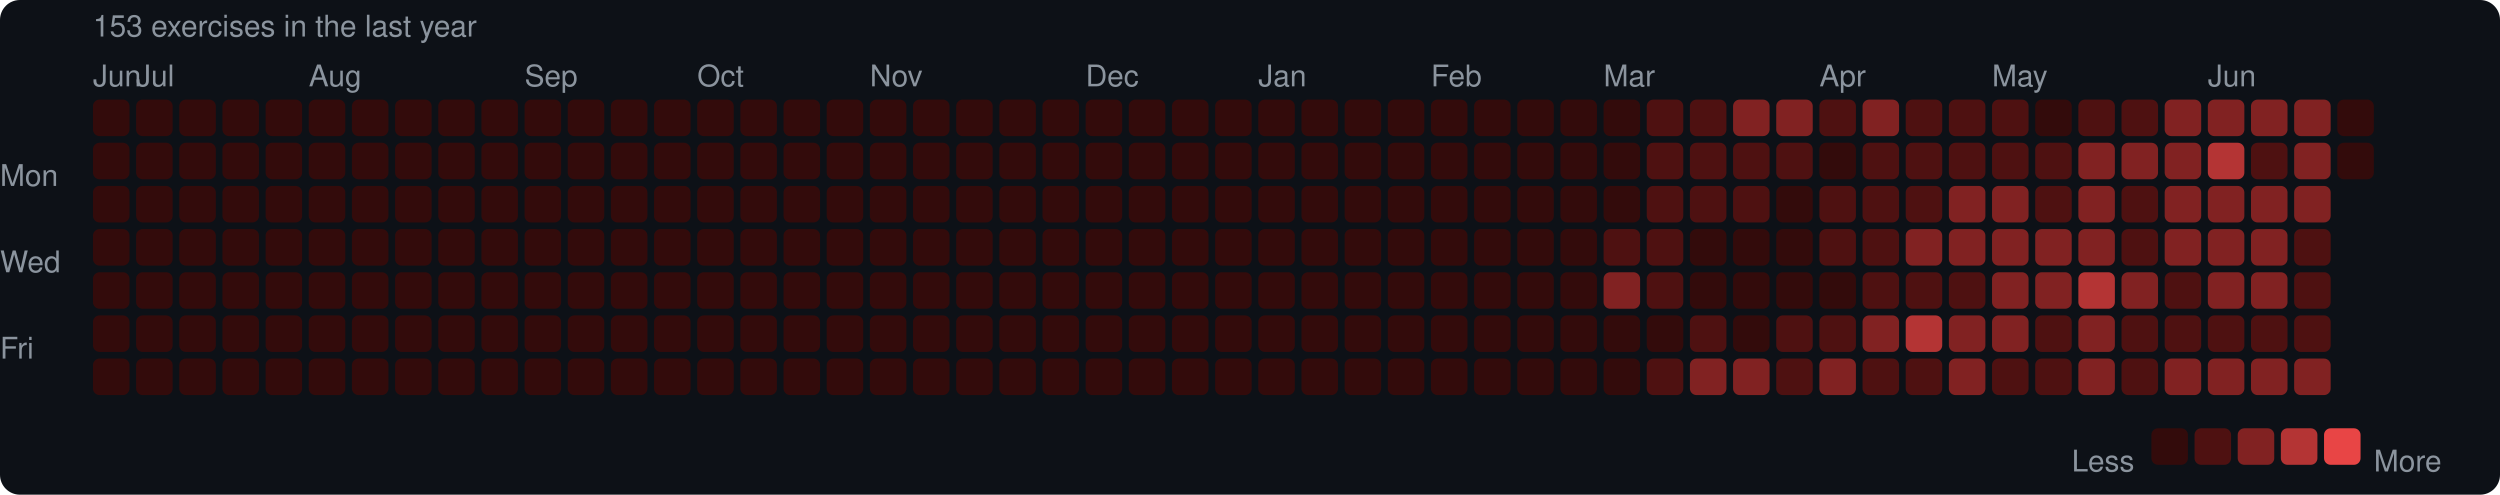
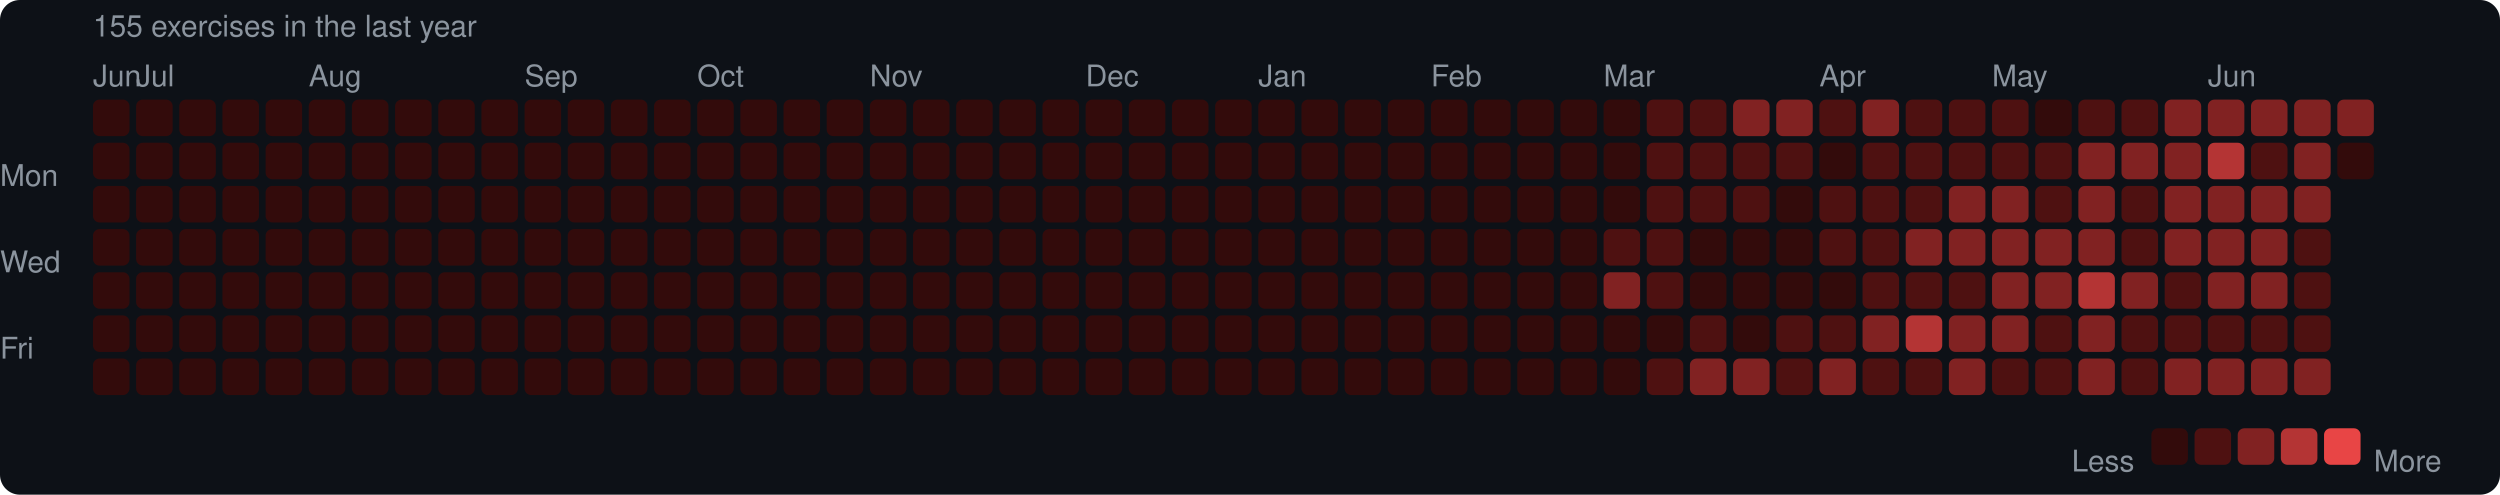
<svg xmlns="http://www.w3.org/2000/svg" width="753" height="149" viewBox="0 0 753 149">
  <rect width="753" height="149" rx="6" fill="#0d1117" />
  <style>text { font-family: -apple-system, BlinkMacSystemFont, "Segoe UI", Helvetica, Arial, sans-serif; fill: #8b949e; font-size: 9px; }</style>
-   <text x="28" y="11" font-size="9">153 exercises in the last year</text>
+   <text x="28" y="11" font-size="9">155 exercises in the last year</text>
  <text x="28" y="26">Jun</text>
  <text x="41" y="26">Jul</text>
  <text x="93" y="26">Aug</text>
  <text x="158" y="26">Sep</text>
  <text x="210" y="26">Oct</text>
  <text x="262" y="26">Nov</text>
  <text x="327" y="26">Dec</text>
  <text x="379" y="26">Jan</text>
  <text x="431" y="26">Feb</text>
  <text x="483" y="26">Mar</text>
  <text x="548" y="26">Apr</text>
  <text x="600" y="26">May</text>
  <text x="665" y="26">Jun</text>
  <text x="0" y="53" dominant-baseline="middle">Mon</text>
  <text x="0" y="79" dominant-baseline="middle">Wed</text>
  <text x="0" y="105" dominant-baseline="middle">Fri</text>
  <rect x="28" y="30" width="11" height="11" rx="2" fill="#330b0b" />
  <rect x="28" y="43" width="11" height="11" rx="2" fill="#330b0b" />
  <rect x="28" y="56" width="11" height="11" rx="2" fill="#330b0b" />
  <rect x="28" y="69" width="11" height="11" rx="2" fill="#330b0b" />
  <rect x="28" y="82" width="11" height="11" rx="2" fill="#330b0b" />
  <rect x="28" y="95" width="11" height="11" rx="2" fill="#330b0b" />
  <rect x="28" y="108" width="11" height="11" rx="2" fill="#330b0b" />
  <rect x="41" y="30" width="11" height="11" rx="2" fill="#330b0b" />
  <rect x="41" y="43" width="11" height="11" rx="2" fill="#330b0b" />
  <rect x="41" y="56" width="11" height="11" rx="2" fill="#330b0b" />
  <rect x="41" y="69" width="11" height="11" rx="2" fill="#330b0b" />
  <rect x="41" y="82" width="11" height="11" rx="2" fill="#330b0b" />
  <rect x="41" y="95" width="11" height="11" rx="2" fill="#330b0b" />
  <rect x="41" y="108" width="11" height="11" rx="2" fill="#330b0b" />
  <rect x="54" y="30" width="11" height="11" rx="2" fill="#330b0b" />
  <rect x="54" y="43" width="11" height="11" rx="2" fill="#330b0b" />
  <rect x="54" y="56" width="11" height="11" rx="2" fill="#330b0b" />
  <rect x="54" y="69" width="11" height="11" rx="2" fill="#330b0b" />
  <rect x="54" y="82" width="11" height="11" rx="2" fill="#330b0b" />
  <rect x="54" y="95" width="11" height="11" rx="2" fill="#330b0b" />
  <rect x="54" y="108" width="11" height="11" rx="2" fill="#330b0b" />
  <rect x="67" y="30" width="11" height="11" rx="2" fill="#330b0b" />
  <rect x="67" y="43" width="11" height="11" rx="2" fill="#330b0b" />
  <rect x="67" y="56" width="11" height="11" rx="2" fill="#330b0b" />
  <rect x="67" y="69" width="11" height="11" rx="2" fill="#330b0b" />
  <rect x="67" y="82" width="11" height="11" rx="2" fill="#330b0b" />
  <rect x="67" y="95" width="11" height="11" rx="2" fill="#330b0b" />
  <rect x="67" y="108" width="11" height="11" rx="2" fill="#330b0b" />
  <rect x="80" y="30" width="11" height="11" rx="2" fill="#330b0b" />
  <rect x="80" y="43" width="11" height="11" rx="2" fill="#330b0b" />
  <rect x="80" y="56" width="11" height="11" rx="2" fill="#330b0b" />
  <rect x="80" y="69" width="11" height="11" rx="2" fill="#330b0b" />
  <rect x="80" y="82" width="11" height="11" rx="2" fill="#330b0b" />
  <rect x="80" y="95" width="11" height="11" rx="2" fill="#330b0b" />
  <rect x="80" y="108" width="11" height="11" rx="2" fill="#330b0b" />
  <rect x="93" y="30" width="11" height="11" rx="2" fill="#330b0b" />
  <rect x="93" y="43" width="11" height="11" rx="2" fill="#330b0b" />
  <rect x="93" y="56" width="11" height="11" rx="2" fill="#330b0b" />
  <rect x="93" y="69" width="11" height="11" rx="2" fill="#330b0b" />
  <rect x="93" y="82" width="11" height="11" rx="2" fill="#330b0b" />
  <rect x="93" y="95" width="11" height="11" rx="2" fill="#330b0b" />
  <rect x="93" y="108" width="11" height="11" rx="2" fill="#330b0b" />
  <rect x="106" y="30" width="11" height="11" rx="2" fill="#330b0b" />
  <rect x="106" y="43" width="11" height="11" rx="2" fill="#330b0b" />
  <rect x="106" y="56" width="11" height="11" rx="2" fill="#330b0b" />
  <rect x="106" y="69" width="11" height="11" rx="2" fill="#330b0b" />
  <rect x="106" y="82" width="11" height="11" rx="2" fill="#330b0b" />
  <rect x="106" y="95" width="11" height="11" rx="2" fill="#330b0b" />
  <rect x="106" y="108" width="11" height="11" rx="2" fill="#330b0b" />
  <rect x="119" y="30" width="11" height="11" rx="2" fill="#330b0b" />
  <rect x="119" y="43" width="11" height="11" rx="2" fill="#330b0b" />
  <rect x="119" y="56" width="11" height="11" rx="2" fill="#330b0b" />
  <rect x="119" y="69" width="11" height="11" rx="2" fill="#330b0b" />
  <rect x="119" y="82" width="11" height="11" rx="2" fill="#330b0b" />
  <rect x="119" y="95" width="11" height="11" rx="2" fill="#330b0b" />
  <rect x="119" y="108" width="11" height="11" rx="2" fill="#330b0b" />
  <rect x="132" y="30" width="11" height="11" rx="2" fill="#330b0b" />
  <rect x="132" y="43" width="11" height="11" rx="2" fill="#330b0b" />
  <rect x="132" y="56" width="11" height="11" rx="2" fill="#330b0b" />
  <rect x="132" y="69" width="11" height="11" rx="2" fill="#330b0b" />
  <rect x="132" y="82" width="11" height="11" rx="2" fill="#330b0b" />
  <rect x="132" y="95" width="11" height="11" rx="2" fill="#330b0b" />
  <rect x="132" y="108" width="11" height="11" rx="2" fill="#330b0b" />
  <rect x="145" y="30" width="11" height="11" rx="2" fill="#330b0b" />
  <rect x="145" y="43" width="11" height="11" rx="2" fill="#330b0b" />
  <rect x="145" y="56" width="11" height="11" rx="2" fill="#330b0b" />
  <rect x="145" y="69" width="11" height="11" rx="2" fill="#330b0b" />
  <rect x="145" y="82" width="11" height="11" rx="2" fill="#330b0b" />
  <rect x="145" y="95" width="11" height="11" rx="2" fill="#330b0b" />
  <rect x="145" y="108" width="11" height="11" rx="2" fill="#330b0b" />
  <rect x="158" y="30" width="11" height="11" rx="2" fill="#330b0b" />
  <rect x="158" y="43" width="11" height="11" rx="2" fill="#330b0b" />
  <rect x="158" y="56" width="11" height="11" rx="2" fill="#330b0b" />
  <rect x="158" y="69" width="11" height="11" rx="2" fill="#330b0b" />
  <rect x="158" y="82" width="11" height="11" rx="2" fill="#330b0b" />
  <rect x="158" y="95" width="11" height="11" rx="2" fill="#330b0b" />
  <rect x="158" y="108" width="11" height="11" rx="2" fill="#330b0b" />
  <rect x="171" y="30" width="11" height="11" rx="2" fill="#330b0b" />
  <rect x="171" y="43" width="11" height="11" rx="2" fill="#330b0b" />
  <rect x="171" y="56" width="11" height="11" rx="2" fill="#330b0b" />
  <rect x="171" y="69" width="11" height="11" rx="2" fill="#330b0b" />
  <rect x="171" y="82" width="11" height="11" rx="2" fill="#330b0b" />
  <rect x="171" y="95" width="11" height="11" rx="2" fill="#330b0b" />
  <rect x="171" y="108" width="11" height="11" rx="2" fill="#330b0b" />
  <rect x="184" y="30" width="11" height="11" rx="2" fill="#330b0b" />
  <rect x="184" y="43" width="11" height="11" rx="2" fill="#330b0b" />
  <rect x="184" y="56" width="11" height="11" rx="2" fill="#330b0b" />
  <rect x="184" y="69" width="11" height="11" rx="2" fill="#330b0b" />
  <rect x="184" y="82" width="11" height="11" rx="2" fill="#330b0b" />
  <rect x="184" y="95" width="11" height="11" rx="2" fill="#330b0b" />
  <rect x="184" y="108" width="11" height="11" rx="2" fill="#330b0b" />
  <rect x="197" y="30" width="11" height="11" rx="2" fill="#330b0b" />
  <rect x="197" y="43" width="11" height="11" rx="2" fill="#330b0b" />
  <rect x="197" y="56" width="11" height="11" rx="2" fill="#330b0b" />
  <rect x="197" y="69" width="11" height="11" rx="2" fill="#330b0b" />
  <rect x="197" y="82" width="11" height="11" rx="2" fill="#330b0b" />
  <rect x="197" y="95" width="11" height="11" rx="2" fill="#330b0b" />
  <rect x="197" y="108" width="11" height="11" rx="2" fill="#330b0b" />
  <rect x="210" y="30" width="11" height="11" rx="2" fill="#330b0b" />
  <rect x="210" y="43" width="11" height="11" rx="2" fill="#330b0b" />
  <rect x="210" y="56" width="11" height="11" rx="2" fill="#330b0b" />
  <rect x="210" y="69" width="11" height="11" rx="2" fill="#330b0b" />
  <rect x="210" y="82" width="11" height="11" rx="2" fill="#330b0b" />
  <rect x="210" y="95" width="11" height="11" rx="2" fill="#330b0b" />
  <rect x="210" y="108" width="11" height="11" rx="2" fill="#330b0b" />
  <rect x="223" y="30" width="11" height="11" rx="2" fill="#330b0b" />
  <rect x="223" y="43" width="11" height="11" rx="2" fill="#330b0b" />
  <rect x="223" y="56" width="11" height="11" rx="2" fill="#330b0b" />
  <rect x="223" y="69" width="11" height="11" rx="2" fill="#330b0b" />
  <rect x="223" y="82" width="11" height="11" rx="2" fill="#330b0b" />
  <rect x="223" y="95" width="11" height="11" rx="2" fill="#330b0b" />
  <rect x="223" y="108" width="11" height="11" rx="2" fill="#330b0b" />
  <rect x="236" y="30" width="11" height="11" rx="2" fill="#330b0b" />
  <rect x="236" y="43" width="11" height="11" rx="2" fill="#330b0b" />
  <rect x="236" y="56" width="11" height="11" rx="2" fill="#330b0b" />
  <rect x="236" y="69" width="11" height="11" rx="2" fill="#330b0b" />
  <rect x="236" y="82" width="11" height="11" rx="2" fill="#330b0b" />
  <rect x="236" y="95" width="11" height="11" rx="2" fill="#330b0b" />
  <rect x="236" y="108" width="11" height="11" rx="2" fill="#330b0b" />
  <rect x="249" y="30" width="11" height="11" rx="2" fill="#330b0b" />
  <rect x="249" y="43" width="11" height="11" rx="2" fill="#330b0b" />
  <rect x="249" y="56" width="11" height="11" rx="2" fill="#330b0b" />
  <rect x="249" y="69" width="11" height="11" rx="2" fill="#330b0b" />
  <rect x="249" y="82" width="11" height="11" rx="2" fill="#330b0b" />
  <rect x="249" y="95" width="11" height="11" rx="2" fill="#330b0b" />
  <rect x="249" y="108" width="11" height="11" rx="2" fill="#330b0b" />
  <rect x="262" y="30" width="11" height="11" rx="2" fill="#330b0b" />
  <rect x="262" y="43" width="11" height="11" rx="2" fill="#330b0b" />
  <rect x="262" y="56" width="11" height="11" rx="2" fill="#330b0b" />
  <rect x="262" y="69" width="11" height="11" rx="2" fill="#330b0b" />
  <rect x="262" y="82" width="11" height="11" rx="2" fill="#330b0b" />
  <rect x="262" y="95" width="11" height="11" rx="2" fill="#330b0b" />
  <rect x="262" y="108" width="11" height="11" rx="2" fill="#330b0b" />
  <rect x="275" y="30" width="11" height="11" rx="2" fill="#330b0b" />
  <rect x="275" y="43" width="11" height="11" rx="2" fill="#330b0b" />
  <rect x="275" y="56" width="11" height="11" rx="2" fill="#330b0b" />
  <rect x="275" y="69" width="11" height="11" rx="2" fill="#330b0b" />
  <rect x="275" y="82" width="11" height="11" rx="2" fill="#330b0b" />
  <rect x="275" y="95" width="11" height="11" rx="2" fill="#330b0b" />
  <rect x="275" y="108" width="11" height="11" rx="2" fill="#330b0b" />
  <rect x="288" y="30" width="11" height="11" rx="2" fill="#330b0b" />
  <rect x="288" y="43" width="11" height="11" rx="2" fill="#330b0b" />
  <rect x="288" y="56" width="11" height="11" rx="2" fill="#330b0b" />
  <rect x="288" y="69" width="11" height="11" rx="2" fill="#330b0b" />
  <rect x="288" y="82" width="11" height="11" rx="2" fill="#330b0b" />
  <rect x="288" y="95" width="11" height="11" rx="2" fill="#330b0b" />
  <rect x="288" y="108" width="11" height="11" rx="2" fill="#330b0b" />
  <rect x="301" y="30" width="11" height="11" rx="2" fill="#330b0b" />
  <rect x="301" y="43" width="11" height="11" rx="2" fill="#330b0b" />
  <rect x="301" y="56" width="11" height="11" rx="2" fill="#330b0b" />
  <rect x="301" y="69" width="11" height="11" rx="2" fill="#330b0b" />
  <rect x="301" y="82" width="11" height="11" rx="2" fill="#330b0b" />
  <rect x="301" y="95" width="11" height="11" rx="2" fill="#330b0b" />
  <rect x="301" y="108" width="11" height="11" rx="2" fill="#330b0b" />
  <rect x="314" y="30" width="11" height="11" rx="2" fill="#330b0b" />
  <rect x="314" y="43" width="11" height="11" rx="2" fill="#330b0b" />
  <rect x="314" y="56" width="11" height="11" rx="2" fill="#330b0b" />
  <rect x="314" y="69" width="11" height="11" rx="2" fill="#330b0b" />
  <rect x="314" y="82" width="11" height="11" rx="2" fill="#330b0b" />
  <rect x="314" y="95" width="11" height="11" rx="2" fill="#330b0b" />
  <rect x="314" y="108" width="11" height="11" rx="2" fill="#330b0b" />
  <rect x="327" y="30" width="11" height="11" rx="2" fill="#330b0b" />
  <rect x="327" y="43" width="11" height="11" rx="2" fill="#330b0b" />
  <rect x="327" y="56" width="11" height="11" rx="2" fill="#330b0b" />
  <rect x="327" y="69" width="11" height="11" rx="2" fill="#330b0b" />
  <rect x="327" y="82" width="11" height="11" rx="2" fill="#330b0b" />
  <rect x="327" y="95" width="11" height="11" rx="2" fill="#330b0b" />
  <rect x="327" y="108" width="11" height="11" rx="2" fill="#330b0b" />
  <rect x="340" y="30" width="11" height="11" rx="2" fill="#330b0b" />
  <rect x="340" y="43" width="11" height="11" rx="2" fill="#330b0b" />
  <rect x="340" y="56" width="11" height="11" rx="2" fill="#330b0b" />
  <rect x="340" y="69" width="11" height="11" rx="2" fill="#330b0b" />
  <rect x="340" y="82" width="11" height="11" rx="2" fill="#330b0b" />
  <rect x="340" y="95" width="11" height="11" rx="2" fill="#330b0b" />
  <rect x="340" y="108" width="11" height="11" rx="2" fill="#330b0b" />
  <rect x="353" y="30" width="11" height="11" rx="2" fill="#330b0b" />
  <rect x="353" y="43" width="11" height="11" rx="2" fill="#330b0b" />
  <rect x="353" y="56" width="11" height="11" rx="2" fill="#330b0b" />
  <rect x="353" y="69" width="11" height="11" rx="2" fill="#330b0b" />
  <rect x="353" y="82" width="11" height="11" rx="2" fill="#330b0b" />
  <rect x="353" y="95" width="11" height="11" rx="2" fill="#330b0b" />
  <rect x="353" y="108" width="11" height="11" rx="2" fill="#330b0b" />
  <rect x="366" y="30" width="11" height="11" rx="2" fill="#330b0b" />
  <rect x="366" y="43" width="11" height="11" rx="2" fill="#330b0b" />
  <rect x="366" y="56" width="11" height="11" rx="2" fill="#330b0b" />
  <rect x="366" y="69" width="11" height="11" rx="2" fill="#330b0b" />
  <rect x="366" y="82" width="11" height="11" rx="2" fill="#330b0b" />
  <rect x="366" y="95" width="11" height="11" rx="2" fill="#330b0b" />
  <rect x="366" y="108" width="11" height="11" rx="2" fill="#330b0b" />
  <rect x="379" y="30" width="11" height="11" rx="2" fill="#330b0b" />
  <rect x="379" y="43" width="11" height="11" rx="2" fill="#330b0b" />
  <rect x="379" y="56" width="11" height="11" rx="2" fill="#330b0b" />
  <rect x="379" y="69" width="11" height="11" rx="2" fill="#330b0b" />
  <rect x="379" y="82" width="11" height="11" rx="2" fill="#330b0b" />
  <rect x="379" y="95" width="11" height="11" rx="2" fill="#330b0b" />
  <rect x="379" y="108" width="11" height="11" rx="2" fill="#330b0b" />
  <rect x="392" y="30" width="11" height="11" rx="2" fill="#330b0b" />
  <rect x="392" y="43" width="11" height="11" rx="2" fill="#330b0b" />
  <rect x="392" y="56" width="11" height="11" rx="2" fill="#330b0b" />
  <rect x="392" y="69" width="11" height="11" rx="2" fill="#330b0b" />
  <rect x="392" y="82" width="11" height="11" rx="2" fill="#330b0b" />
  <rect x="392" y="95" width="11" height="11" rx="2" fill="#330b0b" />
  <rect x="392" y="108" width="11" height="11" rx="2" fill="#330b0b" />
  <rect x="405" y="30" width="11" height="11" rx="2" fill="#330b0b" />
  <rect x="405" y="43" width="11" height="11" rx="2" fill="#330b0b" />
  <rect x="405" y="56" width="11" height="11" rx="2" fill="#330b0b" />
  <rect x="405" y="69" width="11" height="11" rx="2" fill="#330b0b" />
  <rect x="405" y="82" width="11" height="11" rx="2" fill="#330b0b" />
  <rect x="405" y="95" width="11" height="11" rx="2" fill="#330b0b" />
  <rect x="405" y="108" width="11" height="11" rx="2" fill="#330b0b" />
  <rect x="418" y="30" width="11" height="11" rx="2" fill="#330b0b" />
  <rect x="418" y="43" width="11" height="11" rx="2" fill="#330b0b" />
  <rect x="418" y="56" width="11" height="11" rx="2" fill="#330b0b" />
  <rect x="418" y="69" width="11" height="11" rx="2" fill="#330b0b" />
  <rect x="418" y="82" width="11" height="11" rx="2" fill="#330b0b" />
  <rect x="418" y="95" width="11" height="11" rx="2" fill="#330b0b" />
  <rect x="418" y="108" width="11" height="11" rx="2" fill="#330b0b" />
  <rect x="431" y="30" width="11" height="11" rx="2" fill="#330b0b" />
  <rect x="431" y="43" width="11" height="11" rx="2" fill="#330b0b" />
  <rect x="431" y="56" width="11" height="11" rx="2" fill="#330b0b" />
  <rect x="431" y="69" width="11" height="11" rx="2" fill="#330b0b" />
  <rect x="431" y="82" width="11" height="11" rx="2" fill="#330b0b" />
  <rect x="431" y="95" width="11" height="11" rx="2" fill="#330b0b" />
  <rect x="431" y="108" width="11" height="11" rx="2" fill="#330b0b" />
  <rect x="444" y="30" width="11" height="11" rx="2" fill="#330b0b" />
  <rect x="444" y="43" width="11" height="11" rx="2" fill="#330b0b" />
  <rect x="444" y="56" width="11" height="11" rx="2" fill="#330b0b" />
  <rect x="444" y="69" width="11" height="11" rx="2" fill="#330b0b" />
  <rect x="444" y="82" width="11" height="11" rx="2" fill="#330b0b" />
  <rect x="444" y="95" width="11" height="11" rx="2" fill="#330b0b" />
  <rect x="444" y="108" width="11" height="11" rx="2" fill="#330b0b" />
  <rect x="457" y="30" width="11" height="11" rx="2" fill="#330b0b" />
  <rect x="457" y="43" width="11" height="11" rx="2" fill="#330b0b" />
  <rect x="457" y="56" width="11" height="11" rx="2" fill="#330b0b" />
  <rect x="457" y="69" width="11" height="11" rx="2" fill="#330b0b" />
  <rect x="457" y="82" width="11" height="11" rx="2" fill="#330b0b" />
  <rect x="457" y="95" width="11" height="11" rx="2" fill="#330b0b" />
  <rect x="457" y="108" width="11" height="11" rx="2" fill="#330b0b" />
  <rect x="470" y="30" width="11" height="11" rx="2" fill="#330b0b" />
  <rect x="470" y="43" width="11" height="11" rx="2" fill="#330b0b" />
  <rect x="470" y="56" width="11" height="11" rx="2" fill="#330b0b" />
  <rect x="470" y="69" width="11" height="11" rx="2" fill="#330b0b" />
  <rect x="470" y="82" width="11" height="11" rx="2" fill="#330b0b" />
  <rect x="470" y="95" width="11" height="11" rx="2" fill="#330b0b" />
  <rect x="470" y="108" width="11" height="11" rx="2" fill="#330b0b" />
  <rect x="483" y="30" width="11" height="11" rx="2" fill="#330b0b" />
  <rect x="483" y="43" width="11" height="11" rx="2" fill="#330b0b" />
  <rect x="483" y="56" width="11" height="11" rx="2" fill="#330b0b" />
  <rect x="483" y="69" width="11" height="11" rx="2" fill="#4e1111" />
  <rect x="483" y="82" width="11" height="11" rx="2" fill="#812222" />
  <rect x="483" y="95" width="11" height="11" rx="2" fill="#330b0b" />
  <rect x="483" y="108" width="11" height="11" rx="2" fill="#330b0b" />
  <rect x="496" y="30" width="11" height="11" rx="2" fill="#4e1111" />
  <rect x="496" y="43" width="11" height="11" rx="2" fill="#4e1111" />
  <rect x="496" y="56" width="11" height="11" rx="2" fill="#4e1111" />
  <rect x="496" y="69" width="11" height="11" rx="2" fill="#4e1111" />
  <rect x="496" y="82" width="11" height="11" rx="2" fill="#4e1111" />
  <rect x="496" y="95" width="11" height="11" rx="2" fill="#330b0b" />
  <rect x="496" y="108" width="11" height="11" rx="2" fill="#4e1111" />
  <rect x="509" y="30" width="11" height="11" rx="2" fill="#4e1111" />
  <rect x="509" y="43" width="11" height="11" rx="2" fill="#4e1111" />
  <rect x="509" y="56" width="11" height="11" rx="2" fill="#4e1111" />
  <rect x="509" y="69" width="11" height="11" rx="2" fill="#330b0b" />
  <rect x="509" y="82" width="11" height="11" rx="2" fill="#330b0b" />
  <rect x="509" y="95" width="11" height="11" rx="2" fill="#4e1111" />
  <rect x="509" y="108" width="11" height="11" rx="2" fill="#812222" />
  <rect x="522" y="30" width="11" height="11" rx="2" fill="#812222" />
  <rect x="522" y="43" width="11" height="11" rx="2" fill="#4e1111" />
  <rect x="522" y="56" width="11" height="11" rx="2" fill="#4e1111" />
  <rect x="522" y="69" width="11" height="11" rx="2" fill="#330b0b" />
  <rect x="522" y="82" width="11" height="11" rx="2" fill="#330b0b" />
  <rect x="522" y="95" width="11" height="11" rx="2" fill="#330b0b" />
  <rect x="522" y="108" width="11" height="11" rx="2" fill="#812222" />
  <rect x="535" y="30" width="11" height="11" rx="2" fill="#812222" />
  <rect x="535" y="43" width="11" height="11" rx="2" fill="#4e1111" />
  <rect x="535" y="56" width="11" height="11" rx="2" fill="#330b0b" />
  <rect x="535" y="69" width="11" height="11" rx="2" fill="#330b0b" />
  <rect x="535" y="82" width="11" height="11" rx="2" fill="#330b0b" />
  <rect x="535" y="95" width="11" height="11" rx="2" fill="#4e1111" />
  <rect x="535" y="108" width="11" height="11" rx="2" fill="#4e1111" />
  <rect x="548" y="30" width="11" height="11" rx="2" fill="#4e1111" />
  <rect x="548" y="43" width="11" height="11" rx="2" fill="#330b0b" />
  <rect x="548" y="56" width="11" height="11" rx="2" fill="#4e1111" />
  <rect x="548" y="69" width="11" height="11" rx="2" fill="#4e1111" />
  <rect x="548" y="82" width="11" height="11" rx="2" fill="#330b0b" />
  <rect x="548" y="95" width="11" height="11" rx="2" fill="#4e1111" />
  <rect x="548" y="108" width="11" height="11" rx="2" fill="#812222" />
  <rect x="561" y="30" width="11" height="11" rx="2" fill="#812222" />
  <rect x="561" y="43" width="11" height="11" rx="2" fill="#4e1111" />
  <rect x="561" y="56" width="11" height="11" rx="2" fill="#4e1111" />
  <rect x="561" y="69" width="11" height="11" rx="2" fill="#4e1111" />
  <rect x="561" y="82" width="11" height="11" rx="2" fill="#4e1111" />
  <rect x="561" y="95" width="11" height="11" rx="2" fill="#812222" />
  <rect x="561" y="108" width="11" height="11" rx="2" fill="#4e1111" />
  <rect x="574" y="30" width="11" height="11" rx="2" fill="#4e1111" />
  <rect x="574" y="43" width="11" height="11" rx="2" fill="#4e1111" />
  <rect x="574" y="56" width="11" height="11" rx="2" fill="#4e1111" />
  <rect x="574" y="69" width="11" height="11" rx="2" fill="#812222" />
  <rect x="574" y="82" width="11" height="11" rx="2" fill="#4e1111" />
  <rect x="574" y="95" width="11" height="11" rx="2" fill="#b43434" />
  <rect x="574" y="108" width="11" height="11" rx="2" fill="#4e1111" />
  <rect x="587" y="30" width="11" height="11" rx="2" fill="#4e1111" />
  <rect x="587" y="43" width="11" height="11" rx="2" fill="#4e1111" />
  <rect x="587" y="56" width="11" height="11" rx="2" fill="#812222" />
  <rect x="587" y="69" width="11" height="11" rx="2" fill="#812222" />
  <rect x="587" y="82" width="11" height="11" rx="2" fill="#4e1111" />
  <rect x="587" y="95" width="11" height="11" rx="2" fill="#812222" />
  <rect x="587" y="108" width="11" height="11" rx="2" fill="#812222" />
  <rect x="600" y="30" width="11" height="11" rx="2" fill="#4e1111" />
  <rect x="600" y="43" width="11" height="11" rx="2" fill="#4e1111" />
  <rect x="600" y="56" width="11" height="11" rx="2" fill="#812222" />
  <rect x="600" y="69" width="11" height="11" rx="2" fill="#812222" />
  <rect x="600" y="82" width="11" height="11" rx="2" fill="#812222" />
  <rect x="600" y="95" width="11" height="11" rx="2" fill="#812222" />
  <rect x="600" y="108" width="11" height="11" rx="2" fill="#4e1111" />
  <rect x="613" y="30" width="11" height="11" rx="2" fill="#330b0b" />
  <rect x="613" y="43" width="11" height="11" rx="2" fill="#4e1111" />
  <rect x="613" y="56" width="11" height="11" rx="2" fill="#4e1111" />
  <rect x="613" y="69" width="11" height="11" rx="2" fill="#812222" />
  <rect x="613" y="82" width="11" height="11" rx="2" fill="#812222" />
  <rect x="613" y="95" width="11" height="11" rx="2" fill="#4e1111" />
  <rect x="613" y="108" width="11" height="11" rx="2" fill="#4e1111" />
  <rect x="626" y="30" width="11" height="11" rx="2" fill="#4e1111" />
  <rect x="626" y="43" width="11" height="11" rx="2" fill="#812222" />
  <rect x="626" y="56" width="11" height="11" rx="2" fill="#812222" />
  <rect x="626" y="69" width="11" height="11" rx="2" fill="#812222" />
  <rect x="626" y="82" width="11" height="11" rx="2" fill="#b43434" />
  <rect x="626" y="95" width="11" height="11" rx="2" fill="#812222" />
  <rect x="626" y="108" width="11" height="11" rx="2" fill="#812222" />
  <rect x="639" y="30" width="11" height="11" rx="2" fill="#4e1111" />
  <rect x="639" y="43" width="11" height="11" rx="2" fill="#812222" />
  <rect x="639" y="56" width="11" height="11" rx="2" fill="#4e1111" />
  <rect x="639" y="69" width="11" height="11" rx="2" fill="#4e1111" />
  <rect x="639" y="82" width="11" height="11" rx="2" fill="#812222" />
  <rect x="639" y="95" width="11" height="11" rx="2" fill="#4e1111" />
  <rect x="639" y="108" width="11" height="11" rx="2" fill="#4e1111" />
  <rect x="652" y="30" width="11" height="11" rx="2" fill="#812222" />
  <rect x="652" y="43" width="11" height="11" rx="2" fill="#812222" />
  <rect x="652" y="56" width="11" height="11" rx="2" fill="#812222" />
  <rect x="652" y="69" width="11" height="11" rx="2" fill="#812222" />
  <rect x="652" y="82" width="11" height="11" rx="2" fill="#4e1111" />
  <rect x="652" y="95" width="11" height="11" rx="2" fill="#4e1111" />
  <rect x="652" y="108" width="11" height="11" rx="2" fill="#812222" />
  <rect x="665" y="30" width="11" height="11" rx="2" fill="#812222" />
  <rect x="665" y="43" width="11" height="11" rx="2" fill="#b43434" />
  <rect x="665" y="56" width="11" height="11" rx="2" fill="#812222" />
  <rect x="665" y="69" width="11" height="11" rx="2" fill="#812222" />
  <rect x="665" y="82" width="11" height="11" rx="2" fill="#812222" />
  <rect x="665" y="95" width="11" height="11" rx="2" fill="#4e1111" />
  <rect x="665" y="108" width="11" height="11" rx="2" fill="#812222" />
  <rect x="678" y="30" width="11" height="11" rx="2" fill="#812222" />
  <rect x="678" y="43" width="11" height="11" rx="2" fill="#4e1111" />
  <rect x="678" y="56" width="11" height="11" rx="2" fill="#812222" />
  <rect x="678" y="69" width="11" height="11" rx="2" fill="#812222" />
  <rect x="678" y="82" width="11" height="11" rx="2" fill="#812222" />
  <rect x="678" y="95" width="11" height="11" rx="2" fill="#4e1111" />
  <rect x="678" y="108" width="11" height="11" rx="2" fill="#812222" />
  <rect x="691" y="30" width="11" height="11" rx="2" fill="#812222" />
  <rect x="691" y="43" width="11" height="11" rx="2" fill="#812222" />
  <rect x="691" y="56" width="11" height="11" rx="2" fill="#812222" />
  <rect x="691" y="69" width="11" height="11" rx="2" fill="#4e1111" />
  <rect x="691" y="82" width="11" height="11" rx="2" fill="#4e1111" />
  <rect x="691" y="95" width="11" height="11" rx="2" fill="#4e1111" />
  <rect x="691" y="108" width="11" height="11" rx="2" fill="#812222" />
-   <rect x="704" y="30" width="11" height="11" rx="2" fill="#330b0b" />
+   <rect x="704" y="30" width="11" height="11" rx="2" fill="#812222" />
  <rect x="704" y="43" width="11" height="11" rx="2" fill="#330b0b" />
  <text x="624" y="139" dominant-baseline="middle">Less</text>
  <rect x="648" y="129" width="11" height="11" rx="2" fill="#330b0b" />
  <rect x="661" y="129" width="11" height="11" rx="2" fill="#4e1111" />
  <rect x="674" y="129" width="11" height="11" rx="2" fill="#812222" />
  <rect x="687" y="129" width="11" height="11" rx="2" fill="#b43434" />
  <rect x="700" y="129" width="11" height="11" rx="2" fill="#e84545" />
  <text x="715" y="139" dominant-baseline="middle">More</text>
</svg>
